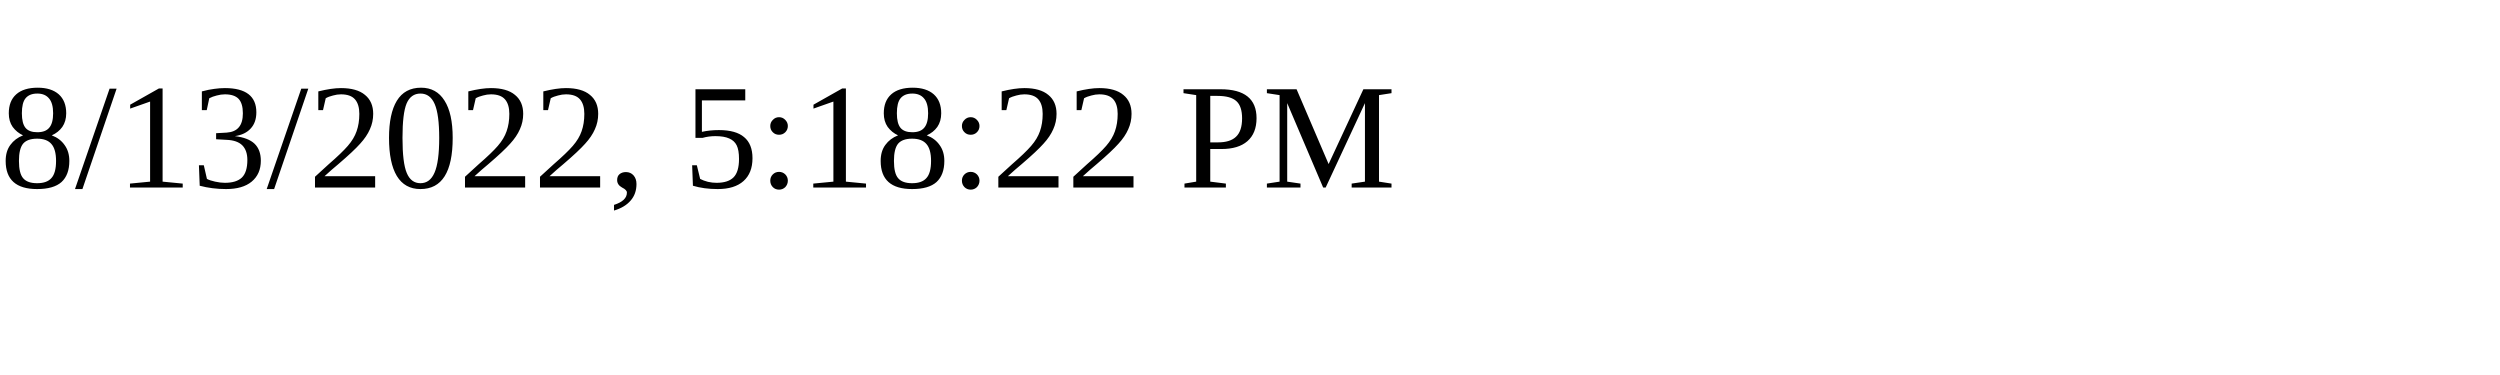
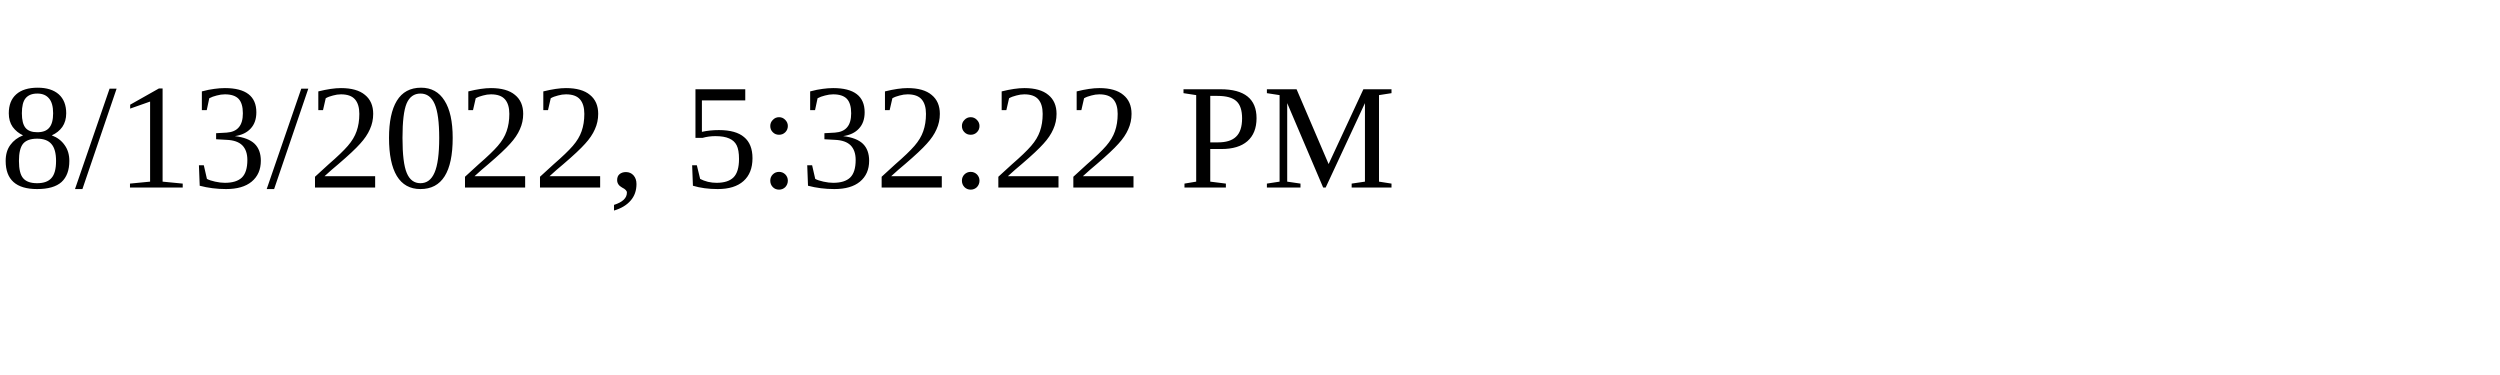
<svg xmlns="http://www.w3.org/2000/svg" height="30" width="200">
-   <text x="0" y="15">8/13/2022, 5:18:22 PM</text>
+   <text x="0" y="15">8/13/2022, 5:32:22 PM</text>
</svg>
